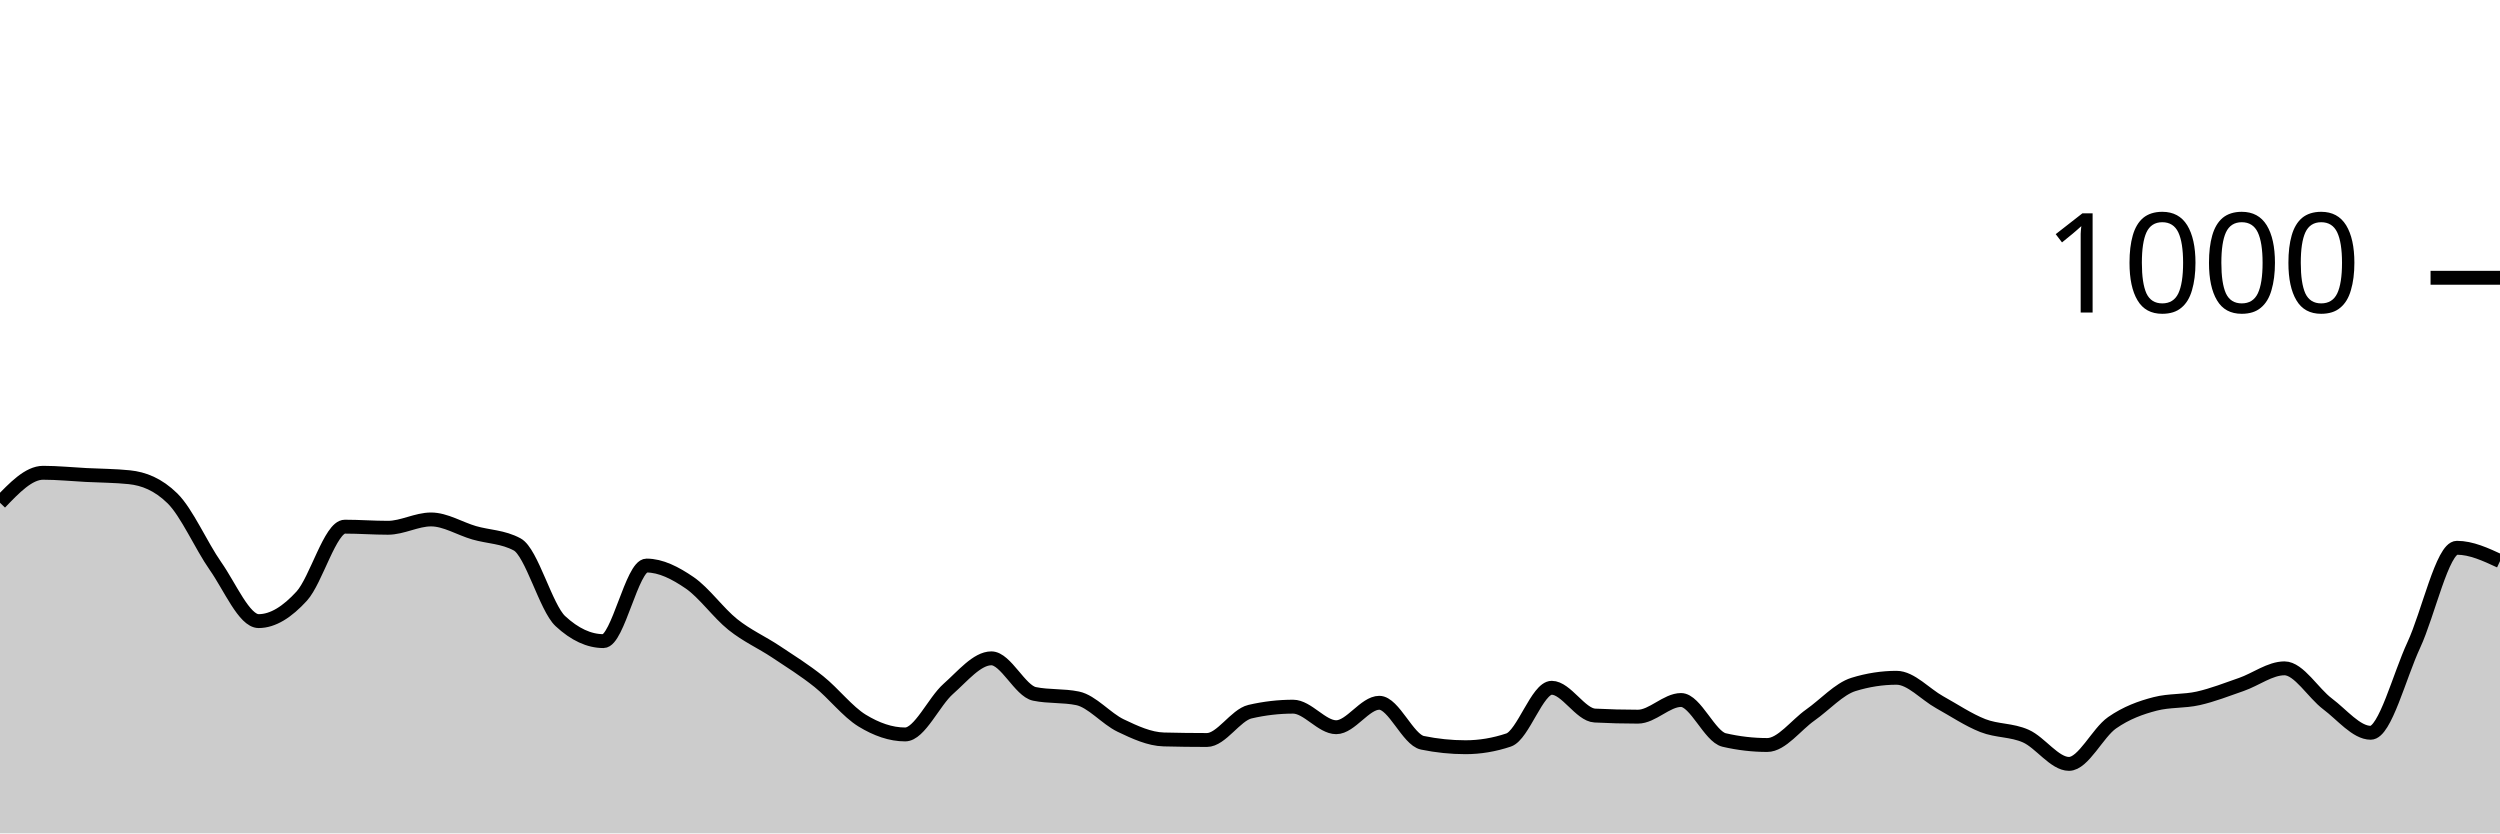
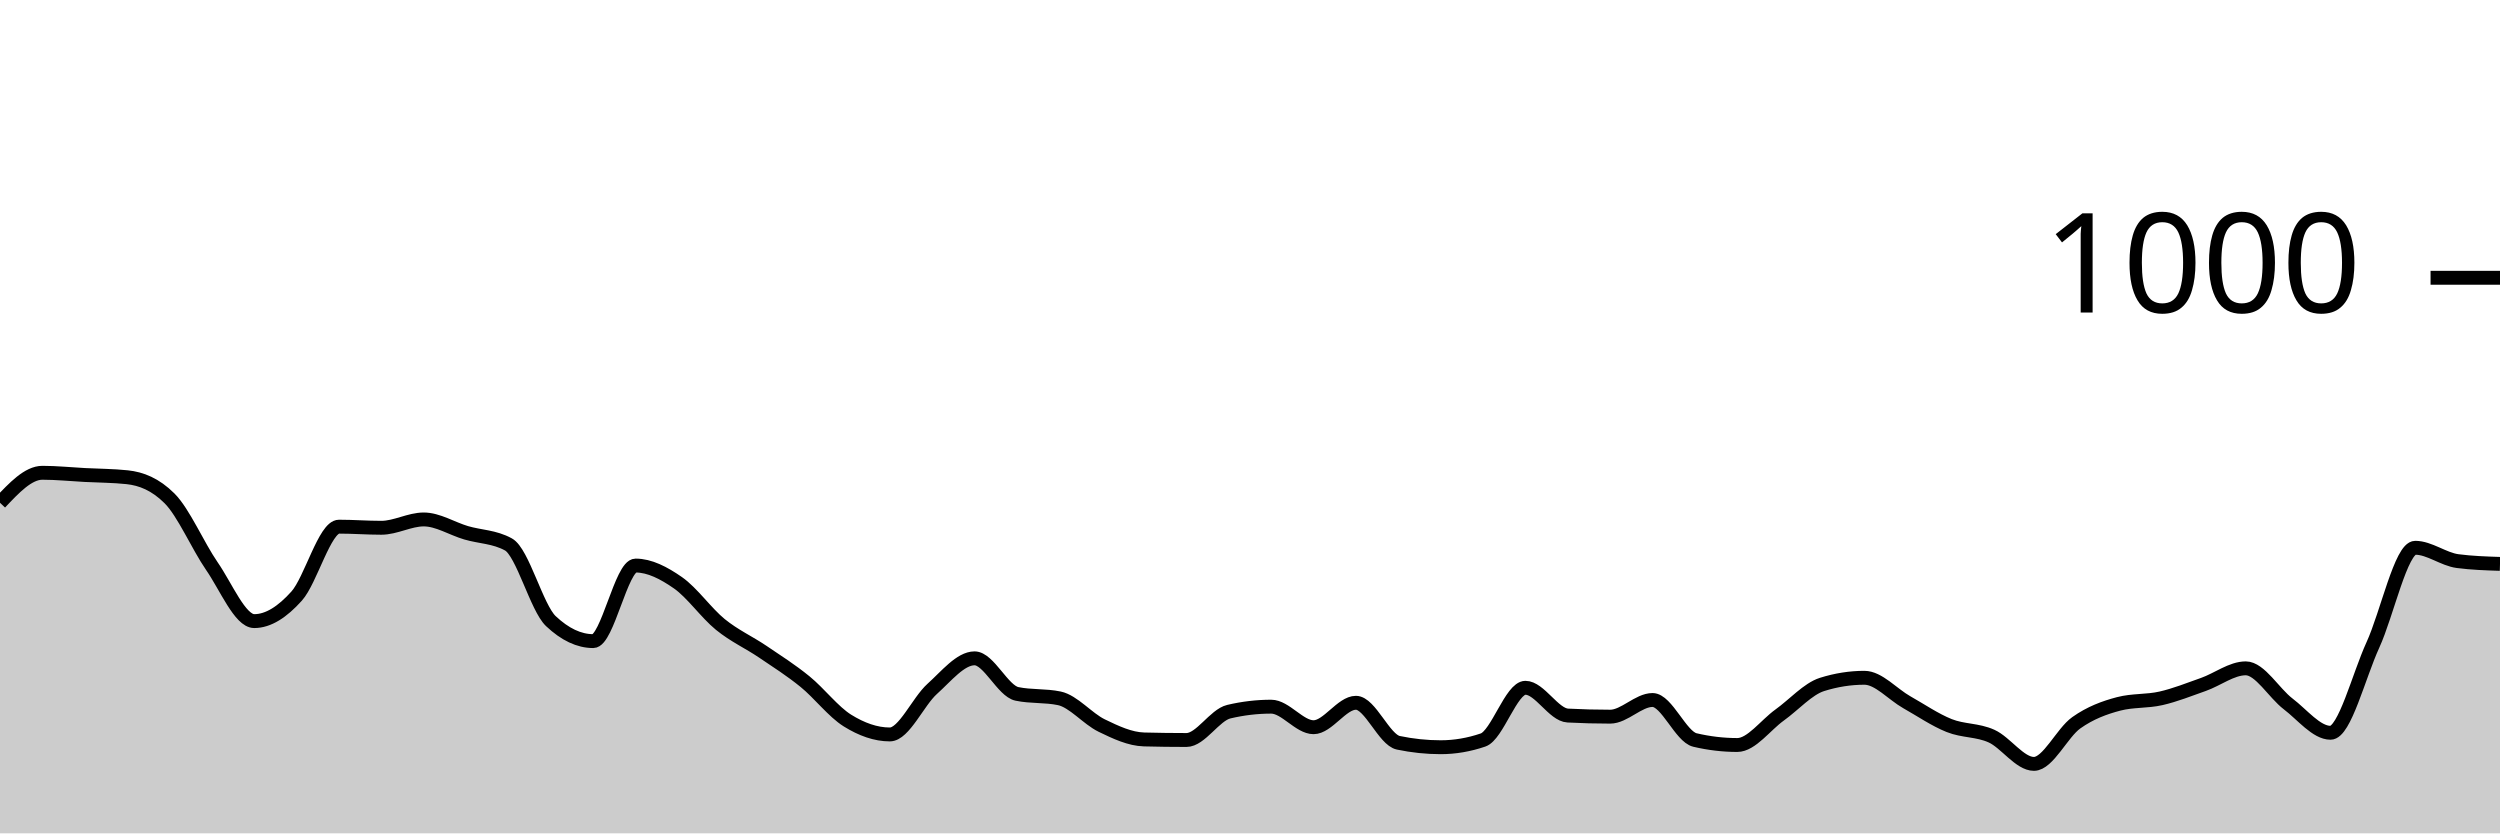
<svg xmlns="http://www.w3.org/2000/svg" viewBox="0 0 180 60">
  <g transform="translate(0,20)">
-     <path class="area" fill="rgba(0, 0, 0, 0.2)" d="M0,16.2C1.034,15.12,2.069,14.04,3.103,14.04C4.138,14.04,5.172,14.147,6.207,14.2C7.241,14.253,8.276,14.253,9.31,14.36C10.345,14.467,11.379,14.867,12.414,15.88C13.448,16.893,14.483,19.287,15.517,20.76C16.552,22.233,17.586,24.72,18.621,24.72C19.655,24.72,20.69,24.053,21.724,22.92C22.759,21.787,23.793,17.92,24.828,17.92C25.862,17.92,26.897,18,27.931,18C28.966,18,30,17.4,31.034,17.4C32.069,17.4,33.103,18.06,34.138,18.36C35.172,18.66,36.207,18.64,37.241,19.2C38.276,19.76,39.31,23.76,40.345,24.72C41.379,25.68,42.414,26.16,43.448,26.16C44.483,26.16,45.517,20.72,46.552,20.72C47.586,20.72,48.621,21.253,49.655,21.96C50.69,22.667,51.724,24.133,52.759,24.96C53.793,25.787,54.828,26.233,55.862,26.92C56.897,27.607,57.931,28.253,58.966,29.08C60,29.907,61.034,31.247,62.069,31.88C63.103,32.513,64.138,32.88,65.172,32.88C66.207,32.88,67.241,30.513,68.276,29.6C69.31,28.687,70.345,27.4,71.379,27.4C72.414,27.4,73.448,29.747,74.483,29.96C75.517,30.173,76.552,30.067,77.586,30.28C78.621,30.493,79.655,31.747,80.69,32.24C81.724,32.733,82.759,33.213,83.793,33.24C84.828,33.267,85.862,33.28,86.897,33.28C87.931,33.28,88.966,31.48,90,31.24C91.034,31,92.069,30.88,93.103,30.88C94.138,30.88,95.172,32.36,96.207,32.36C97.241,32.36,98.276,30.6,99.31,30.6C100.345,30.6,101.379,33.267,102.414,33.48C103.448,33.693,104.483,33.8,105.517,33.8C106.552,33.8,107.586,33.627,108.621,33.28C109.655,32.933,110.69,29.52,111.724,29.52C112.759,29.52,113.793,31.467,114.828,31.52C115.862,31.573,116.897,31.6,117.931,31.6C118.966,31.6,120,30.4,121.034,30.4C122.069,30.4,123.103,33.04,124.138,33.28C125.172,33.52,126.207,33.64,127.241,33.64C128.276,33.64,129.31,32.207,130.345,31.48C131.379,30.753,132.414,29.6,133.448,29.28C134.483,28.96,135.517,28.8,136.552,28.8C137.586,28.8,138.621,29.987,139.655,30.56C140.69,31.133,141.724,31.833,142.759,32.24C143.793,32.647,144.828,32.54,145.862,33C146.897,33.46,147.931,35,148.966,35C150,35,151.034,32.76,152.069,32.04C153.103,31.32,154.138,30.947,155.172,30.68C156.207,30.413,157.241,30.513,158.276,30.28C159.31,30.047,160.345,29.64,161.379,29.28C162.414,28.92,163.448,28.12,164.483,28.12C165.517,28.12,166.552,29.907,167.586,30.68C168.621,31.453,169.655,32.76,170.69,32.76C171.724,32.76,172.759,28.66,173.793,26.44C174.828,24.22,175.862,19.44,176.897,19.44C177.931,19.44,178.966,19.92,180,20.4L180,40C178.966,40,177.931,40,176.897,40C175.862,40,174.828,40,173.793,40C172.759,40,171.724,40,170.69,40C169.655,40,168.621,40,167.586,40C166.552,40,165.517,40,164.483,40C163.448,40,162.414,40,161.379,40C160.345,40,159.31,40,158.276,40C157.241,40,156.207,40,155.172,40C154.138,40,153.103,40,152.069,40C151.034,40,150,40,148.966,40C147.931,40,146.897,40,145.862,40C144.828,40,143.793,40,142.759,40C141.724,40,140.69,40,139.655,40C138.621,40,137.586,40,136.552,40C135.517,40,134.483,40,133.448,40C132.414,40,131.379,40,130.345,40C129.31,40,128.276,40,127.241,40C126.207,40,125.172,40,124.138,40C123.103,40,122.069,40,121.034,40C120,40,118.966,40,117.931,40C116.897,40,115.862,40,114.828,40C113.793,40,112.759,40,111.724,40C110.69,40,109.655,40,108.621,40C107.586,40,106.552,40,105.517,40C104.483,40,103.448,40,102.414,40C101.379,40,100.345,40,99.31,40C98.276,40,97.241,40,96.207,40C95.172,40,94.138,40,93.103,40C92.069,40,91.034,40,90,40C88.966,40,87.931,40,86.897,40C85.862,40,84.828,40,83.793,40C82.759,40,81.724,40,80.69,40C79.655,40,78.621,40,77.586,40C76.552,40,75.517,40,74.483,40C73.448,40,72.414,40,71.379,40C70.345,40,69.31,40,68.276,40C67.241,40,66.207,40,65.172,40C64.138,40,63.103,40,62.069,40C61.034,40,60,40,58.966,40C57.931,40,56.897,40,55.862,40C54.828,40,53.793,40,52.759,40C51.724,40,50.69,40,49.655,40C48.621,40,47.586,40,46.552,40C45.517,40,44.483,40,43.448,40C42.414,40,41.379,40,40.345,40C39.31,40,38.276,40,37.241,40C36.207,40,35.172,40,34.138,40C33.103,40,32.069,40,31.034,40C30,40,28.966,40,27.931,40C26.897,40,25.862,40,24.828,40C23.793,40,22.759,40,21.724,40C20.69,40,19.655,40,18.621,40C17.586,40,16.552,40,15.517,40C14.483,40,13.448,40,12.414,40C11.379,40,10.345,40,9.31,40C8.276,40,7.241,40,6.207,40C5.172,40,4.138,40,3.103,40C2.069,40,1.034,40,0,40Z" />
-     <path class="line" stroke="black" fill="none" d="M0,16.2C1.034,15.12,2.069,14.04,3.103,14.04C4.138,14.04,5.172,14.147,6.207,14.2C7.241,14.253,8.276,14.253,9.31,14.36C10.345,14.467,11.379,14.867,12.414,15.88C13.448,16.893,14.483,19.287,15.517,20.76C16.552,22.233,17.586,24.72,18.621,24.72C19.655,24.72,20.69,24.053,21.724,22.92C22.759,21.787,23.793,17.92,24.828,17.92C25.862,17.92,26.897,18,27.931,18C28.966,18,30,17.4,31.034,17.4C32.069,17.4,33.103,18.06,34.138,18.36C35.172,18.66,36.207,18.64,37.241,19.2C38.276,19.76,39.31,23.76,40.345,24.72C41.379,25.68,42.414,26.16,43.448,26.16C44.483,26.16,45.517,20.72,46.552,20.72C47.586,20.72,48.621,21.253,49.655,21.96C50.69,22.667,51.724,24.133,52.759,24.96C53.793,25.787,54.828,26.233,55.862,26.92C56.897,27.607,57.931,28.253,58.966,29.08C60,29.907,61.034,31.247,62.069,31.88C63.103,32.513,64.138,32.88,65.172,32.88C66.207,32.88,67.241,30.513,68.276,29.6C69.31,28.687,70.345,27.4,71.379,27.4C72.414,27.4,73.448,29.747,74.483,29.96C75.517,30.173,76.552,30.067,77.586,30.28C78.621,30.493,79.655,31.747,80.69,32.24C81.724,32.733,82.759,33.213,83.793,33.24C84.828,33.267,85.862,33.28,86.897,33.28C87.931,33.28,88.966,31.48,90,31.24C91.034,31,92.069,30.88,93.103,30.88C94.138,30.88,95.172,32.36,96.207,32.36C97.241,32.36,98.276,30.6,99.31,30.6C100.345,30.6,101.379,33.267,102.414,33.48C103.448,33.693,104.483,33.8,105.517,33.8C106.552,33.8,107.586,33.627,108.621,33.28C109.655,32.933,110.69,29.52,111.724,29.52C112.759,29.52,113.793,31.467,114.828,31.52C115.862,31.573,116.897,31.6,117.931,31.6C118.966,31.6,120,30.4,121.034,30.4C122.069,30.4,123.103,33.04,124.138,33.28C125.172,33.52,126.207,33.64,127.241,33.64C128.276,33.64,129.31,32.207,130.345,31.48C131.379,30.753,132.414,29.6,133.448,29.28C134.483,28.96,135.517,28.8,136.552,28.8C137.586,28.8,138.621,29.987,139.655,30.56C140.69,31.133,141.724,31.833,142.759,32.24C143.793,32.647,144.828,32.54,145.862,33C146.897,33.46,147.931,35,148.966,35C150,35,151.034,32.76,152.069,32.04C153.103,31.32,154.138,30.947,155.172,30.68C156.207,30.413,157.241,30.513,158.276,30.28C159.31,30.047,160.345,29.64,161.379,29.28C162.414,28.92,163.448,28.12,164.483,28.12C165.517,28.12,166.552,29.907,167.586,30.68C168.621,31.453,169.655,32.76,170.69,32.76C171.724,32.76,172.759,28.66,173.793,26.44C174.828,24.22,175.862,19.44,176.897,19.44C177.931,19.44,178.966,19.92,180,20.4" />
+     <path class="area" fill="rgba(0, 0, 0, 0.2)" d="M0,16.2C1.017,15.12,2.034,14.04,3.051,14.04C4.068,14.04,5.085,14.147,6.102,14.2C7.119,14.253,8.136,14.253,9.153,14.36C10.169,14.467,11.186,14.867,12.203,15.88C13.22,16.893,14.237,19.287,15.254,20.76C16.271,22.233,17.288,24.72,18.305,24.72C19.322,24.72,20.339,24.053,21.356,22.92C22.373,21.787,23.39,17.92,24.407,17.92C25.424,17.92,26.441,18,27.458,18C28.475,18,29.492,17.4,30.508,17.4C31.525,17.4,32.542,18.06,33.559,18.36C34.576,18.66,35.593,18.64,36.61,19.2C37.627,19.76,38.644,23.76,39.661,24.72C40.678,25.68,41.695,26.16,42.712,26.16C43.729,26.16,44.746,20.72,45.763,20.72C46.78,20.72,47.797,21.253,48.814,21.96C49.831,22.667,50.847,24.133,51.864,24.96C52.881,25.787,53.898,26.233,54.915,26.92C55.932,27.607,56.949,28.253,57.966,29.08C58.983,29.907,60,31.247,61.017,31.88C62.034,32.513,63.051,32.88,64.068,32.88C65.085,32.88,66.102,30.513,67.119,29.6C68.136,28.687,69.153,27.4,70.169,27.4C71.186,27.4,72.203,29.747,73.22,29.96C74.237,30.173,75.254,30.067,76.271,30.28C77.288,30.493,78.305,31.747,79.322,32.24C80.339,32.733,81.356,33.213,82.373,33.24C83.39,33.267,84.407,33.28,85.424,33.28C86.441,33.28,87.458,31.48,88.475,31.24C89.492,31,90.508,30.88,91.525,30.88C92.542,30.88,93.559,32.36,94.576,32.36C95.593,32.36,96.61,30.6,97.627,30.6C98.644,30.6,99.661,33.267,100.678,33.48C101.695,33.693,102.712,33.8,103.729,33.8C104.746,33.8,105.763,33.627,106.78,33.28C107.797,32.933,108.814,29.52,109.831,29.52C110.847,29.52,111.864,31.467,112.881,31.52C113.898,31.573,114.915,31.6,115.932,31.6C116.949,31.6,117.966,30.4,118.983,30.4C120,30.4,121.017,33.04,122.034,33.28C123.051,33.52,124.068,33.64,125.085,33.64C126.102,33.64,127.119,32.207,128.136,31.48C129.153,30.753,130.169,29.6,131.186,29.28C132.203,28.96,133.22,28.8,134.237,28.8C135.254,28.8,136.271,29.987,137.288,30.56C138.305,31.133,139.322,31.833,140.339,32.24C141.356,32.647,142.373,32.54,143.39,33C144.407,33.46,145.424,35,146.441,35C147.458,35,148.475,32.76,149.492,32.04C150.508,31.32,151.525,30.947,152.542,30.68C153.559,30.413,154.576,30.513,155.593,30.28C156.61,30.047,157.627,29.64,158.644,29.28C159.661,28.92,160.678,28.12,161.695,28.12C162.712,28.12,163.729,29.907,164.746,30.68C165.763,31.453,166.78,32.76,167.797,32.76C168.814,32.76,169.831,28.66,170.847,26.44C171.864,24.22,172.881,19.44,173.898,19.44C174.915,19.44,175.932,20.267,176.949,20.4C177.966,20.533,178.983,20.567,180,20.6L180,40C178.983,40,177.966,40,176.949,40C175.932,40,174.915,40,173.898,40C172.881,40,171.864,40,170.847,40C169.831,40,168.814,40,167.797,40C166.78,40,165.763,40,164.746,40C163.729,40,162.712,40,161.695,40C160.678,40,159.661,40,158.644,40C157.627,40,156.61,40,155.593,40C154.576,40,153.559,40,152.542,40C151.525,40,150.508,40,149.492,40C148.475,40,147.458,40,146.441,40C145.424,40,144.407,40,143.39,40C142.373,40,141.356,40,140.339,40C139.322,40,138.305,40,137.288,40C136.271,40,135.254,40,134.237,40C133.22,40,132.203,40,131.186,40C130.169,40,129.153,40,128.136,40C127.119,40,126.102,40,125.085,40C124.068,40,123.051,40,122.034,40C121.017,40,120,40,118.983,40C117.966,40,116.949,40,115.932,40C114.915,40,113.898,40,112.881,40C111.864,40,110.847,40,109.831,40C108.814,40,107.797,40,106.78,40C105.763,40,104.746,40,103.729,40C102.712,40,101.695,40,100.678,40C99.661,40,98.644,40,97.627,40C96.61,40,95.593,40,94.576,40C93.559,40,92.542,40,91.525,40C90.508,40,89.492,40,88.475,40C87.458,40,86.441,40,85.424,40C84.407,40,83.39,40,82.373,40C81.356,40,80.339,40,79.322,40C78.305,40,77.288,40,76.271,40C75.254,40,74.237,40,73.22,40C72.203,40,71.186,40,70.169,40C69.153,40,68.136,40,67.119,40C66.102,40,65.085,40,64.068,40C63.051,40,62.034,40,61.017,40C60,40,58.983,40,57.966,40C56.949,40,55.932,40,54.915,40C53.898,40,52.881,40,51.864,40C50.847,40,49.831,40,48.814,40C47.797,40,46.78,40,45.763,40C44.746,40,43.729,40,42.712,40C41.695,40,40.678,40,39.661,40C38.644,40,37.627,40,36.61,40C35.593,40,34.576,40,33.559,40C32.542,40,31.525,40,30.508,40C29.492,40,28.475,40,27.458,40C26.441,40,25.424,40,24.407,40C23.39,40,22.373,40,21.356,40C20.339,40,19.322,40,18.305,40C17.288,40,16.271,40,15.254,40C14.237,40,13.22,40,12.203,40C11.186,40,10.169,40,9.153,40C8.136,40,7.119,40,6.102,40C5.085,40,4.068,40,3.051,40C2.034,40,1.017,40,0,40Z" />
+     <path class="line" stroke="black" fill="none" d="M0,16.2C1.017,15.12,2.034,14.04,3.051,14.04C4.068,14.04,5.085,14.147,6.102,14.2C7.119,14.253,8.136,14.253,9.153,14.36C10.169,14.467,11.186,14.867,12.203,15.88C13.22,16.893,14.237,19.287,15.254,20.76C16.271,22.233,17.288,24.72,18.305,24.72C19.322,24.72,20.339,24.053,21.356,22.92C22.373,21.787,23.39,17.92,24.407,17.92C25.424,17.92,26.441,18,27.458,18C28.475,18,29.492,17.4,30.508,17.4C31.525,17.4,32.542,18.06,33.559,18.36C34.576,18.66,35.593,18.64,36.61,19.2C37.627,19.76,38.644,23.76,39.661,24.72C40.678,25.68,41.695,26.16,42.712,26.16C43.729,26.16,44.746,20.72,45.763,20.72C46.78,20.72,47.797,21.253,48.814,21.96C49.831,22.667,50.847,24.133,51.864,24.96C52.881,25.787,53.898,26.233,54.915,26.92C55.932,27.607,56.949,28.253,57.966,29.08C58.983,29.907,60,31.247,61.017,31.88C62.034,32.513,63.051,32.88,64.068,32.88C65.085,32.88,66.102,30.513,67.119,29.6C68.136,28.687,69.153,27.4,70.169,27.4C71.186,27.4,72.203,29.747,73.22,29.96C74.237,30.173,75.254,30.067,76.271,30.28C77.288,30.493,78.305,31.747,79.322,32.24C80.339,32.733,81.356,33.213,82.373,33.24C83.39,33.267,84.407,33.28,85.424,33.28C86.441,33.28,87.458,31.48,88.475,31.24C89.492,31,90.508,30.88,91.525,30.88C92.542,30.88,93.559,32.36,94.576,32.36C95.593,32.36,96.61,30.6,97.627,30.6C98.644,30.6,99.661,33.267,100.678,33.48C101.695,33.693,102.712,33.8,103.729,33.8C104.746,33.8,105.763,33.627,106.78,33.28C107.797,32.933,108.814,29.52,109.831,29.52C110.847,29.52,111.864,31.467,112.881,31.52C113.898,31.573,114.915,31.6,115.932,31.6C116.949,31.6,117.966,30.4,118.983,30.4C120,30.4,121.017,33.04,122.034,33.28C123.051,33.52,124.068,33.64,125.085,33.64C126.102,33.64,127.119,32.207,128.136,31.48C129.153,30.753,130.169,29.6,131.186,29.28C132.203,28.96,133.22,28.8,134.237,28.8C135.254,28.8,136.271,29.987,137.288,30.56C138.305,31.133,139.322,31.833,140.339,32.24C141.356,32.647,142.373,32.54,143.39,33C144.407,33.46,145.424,35,146.441,35C147.458,35,148.475,32.76,149.492,32.04C150.508,31.32,151.525,30.947,152.542,30.68C153.559,30.413,154.576,30.513,155.593,30.28C156.61,30.047,157.627,29.64,158.644,29.28C159.661,28.92,160.678,28.12,161.695,28.12C162.712,28.12,163.729,29.907,164.746,30.68C165.763,31.453,166.78,32.76,167.797,32.76C168.814,32.76,169.831,28.66,170.847,26.44C171.864,24.22,172.881,19.44,173.898,19.44C174.915,19.44,175.932,20.267,176.949,20.4C177.966,20.533,178.983,20.567,180,20.6" />
    <path class="axis-ceiling" stroke-width="1" stroke="black" fill="none" d="M175,0L180,0" />
    <text class="axis-ceiling-label" font-family="sans-serif" text-anchor="end" font-size="10px" x="170" y="2.5">1000</text>
  </g>
</svg>
